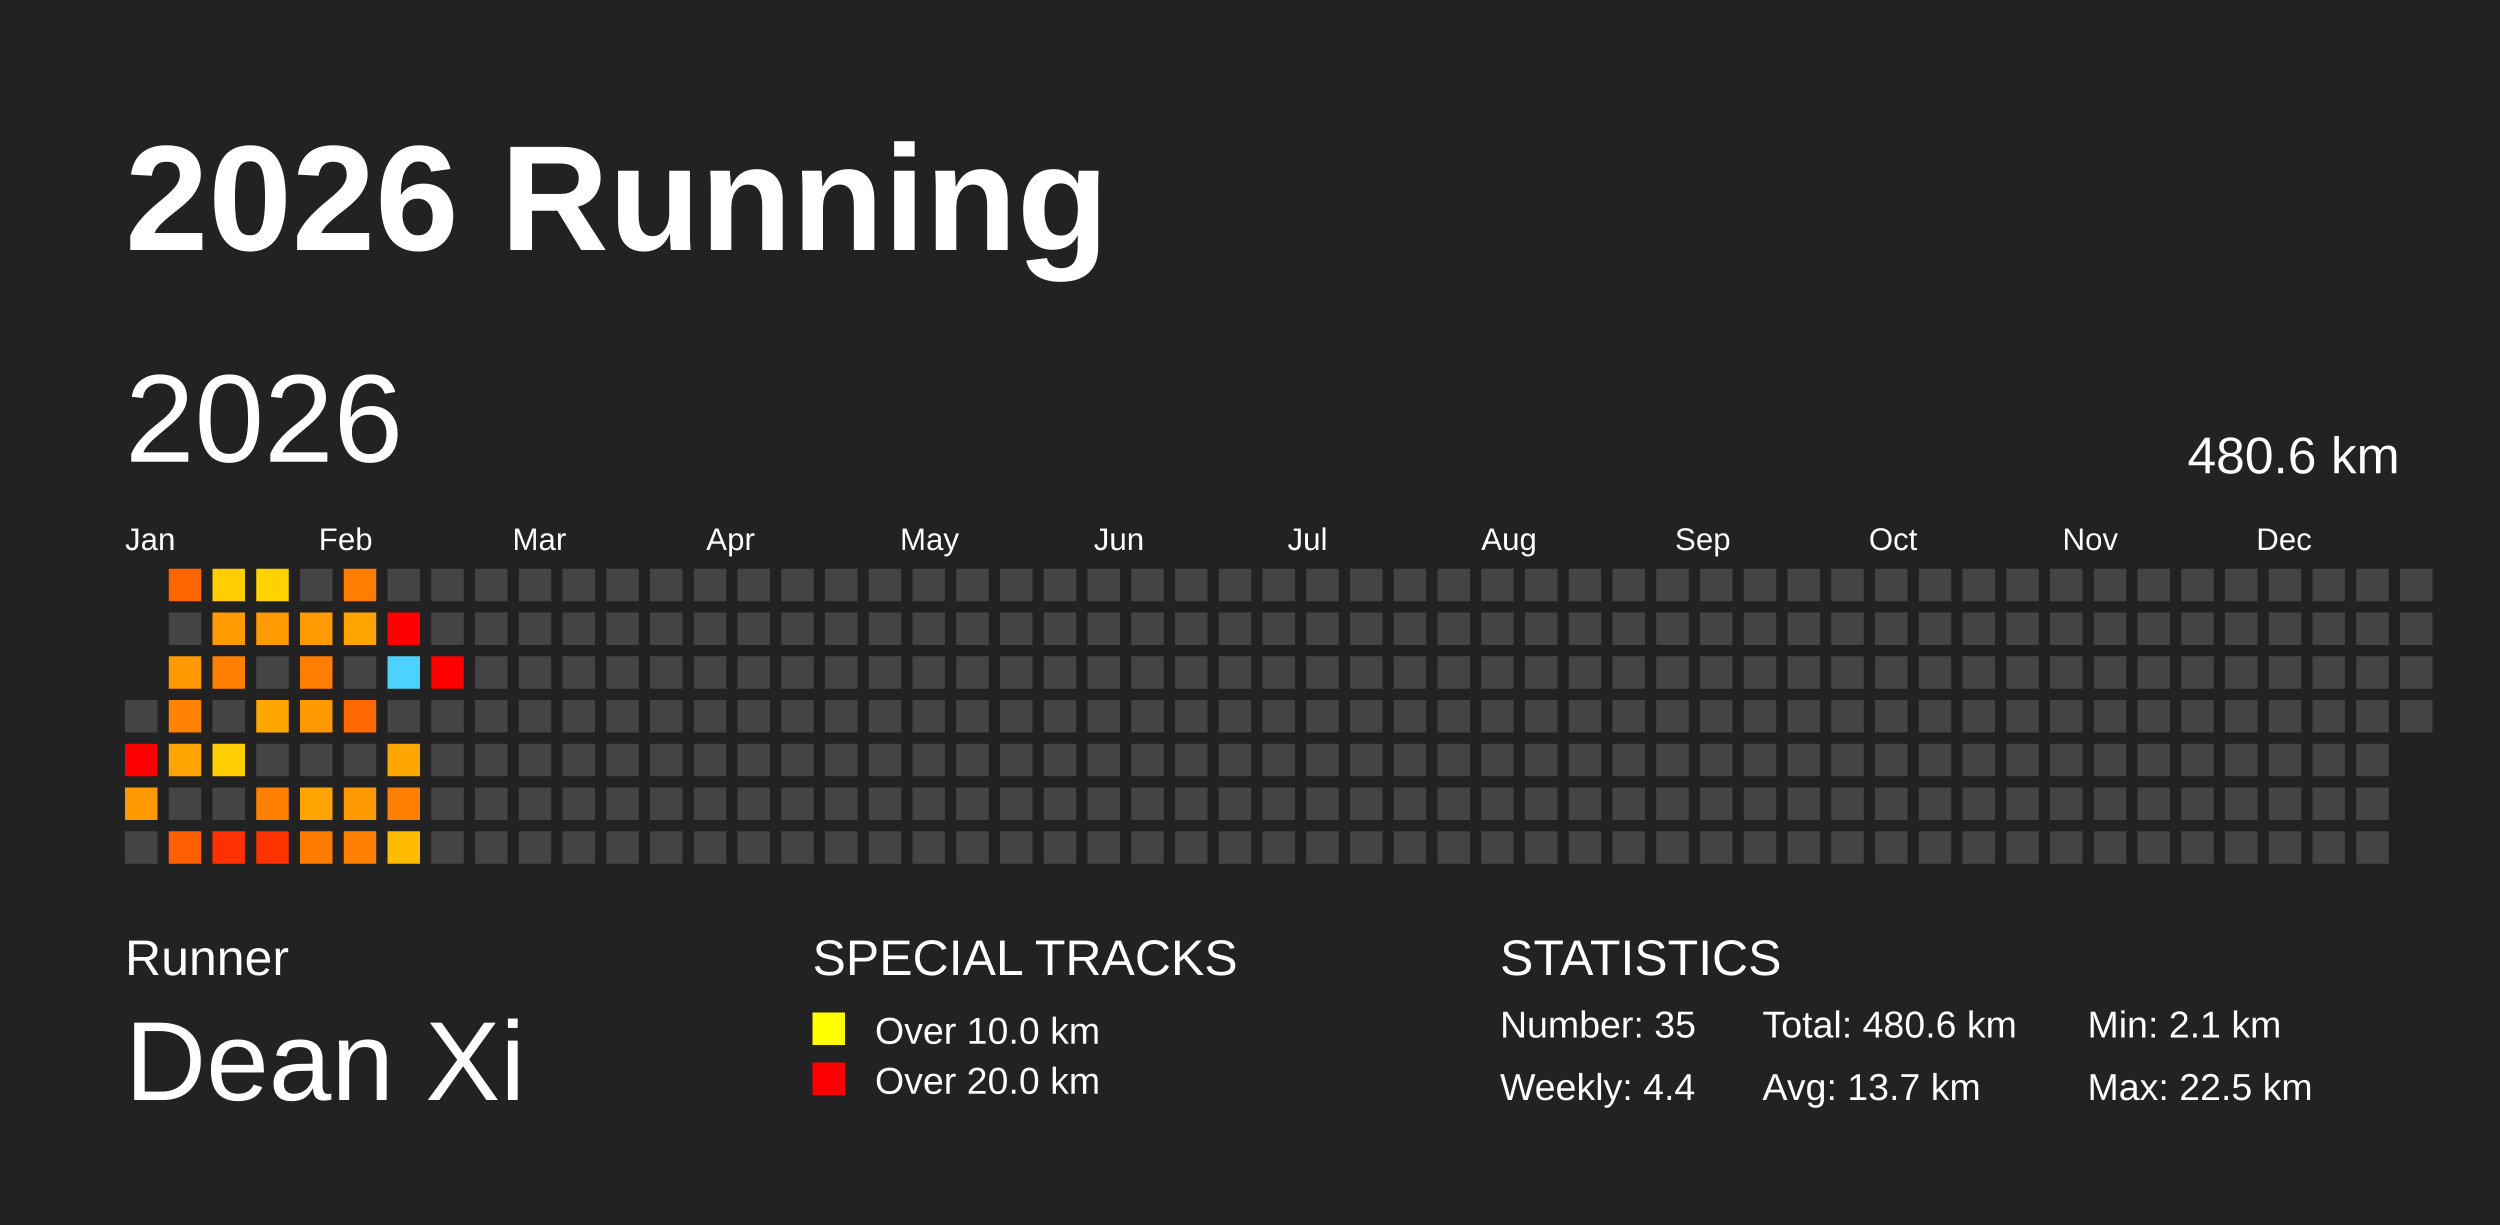
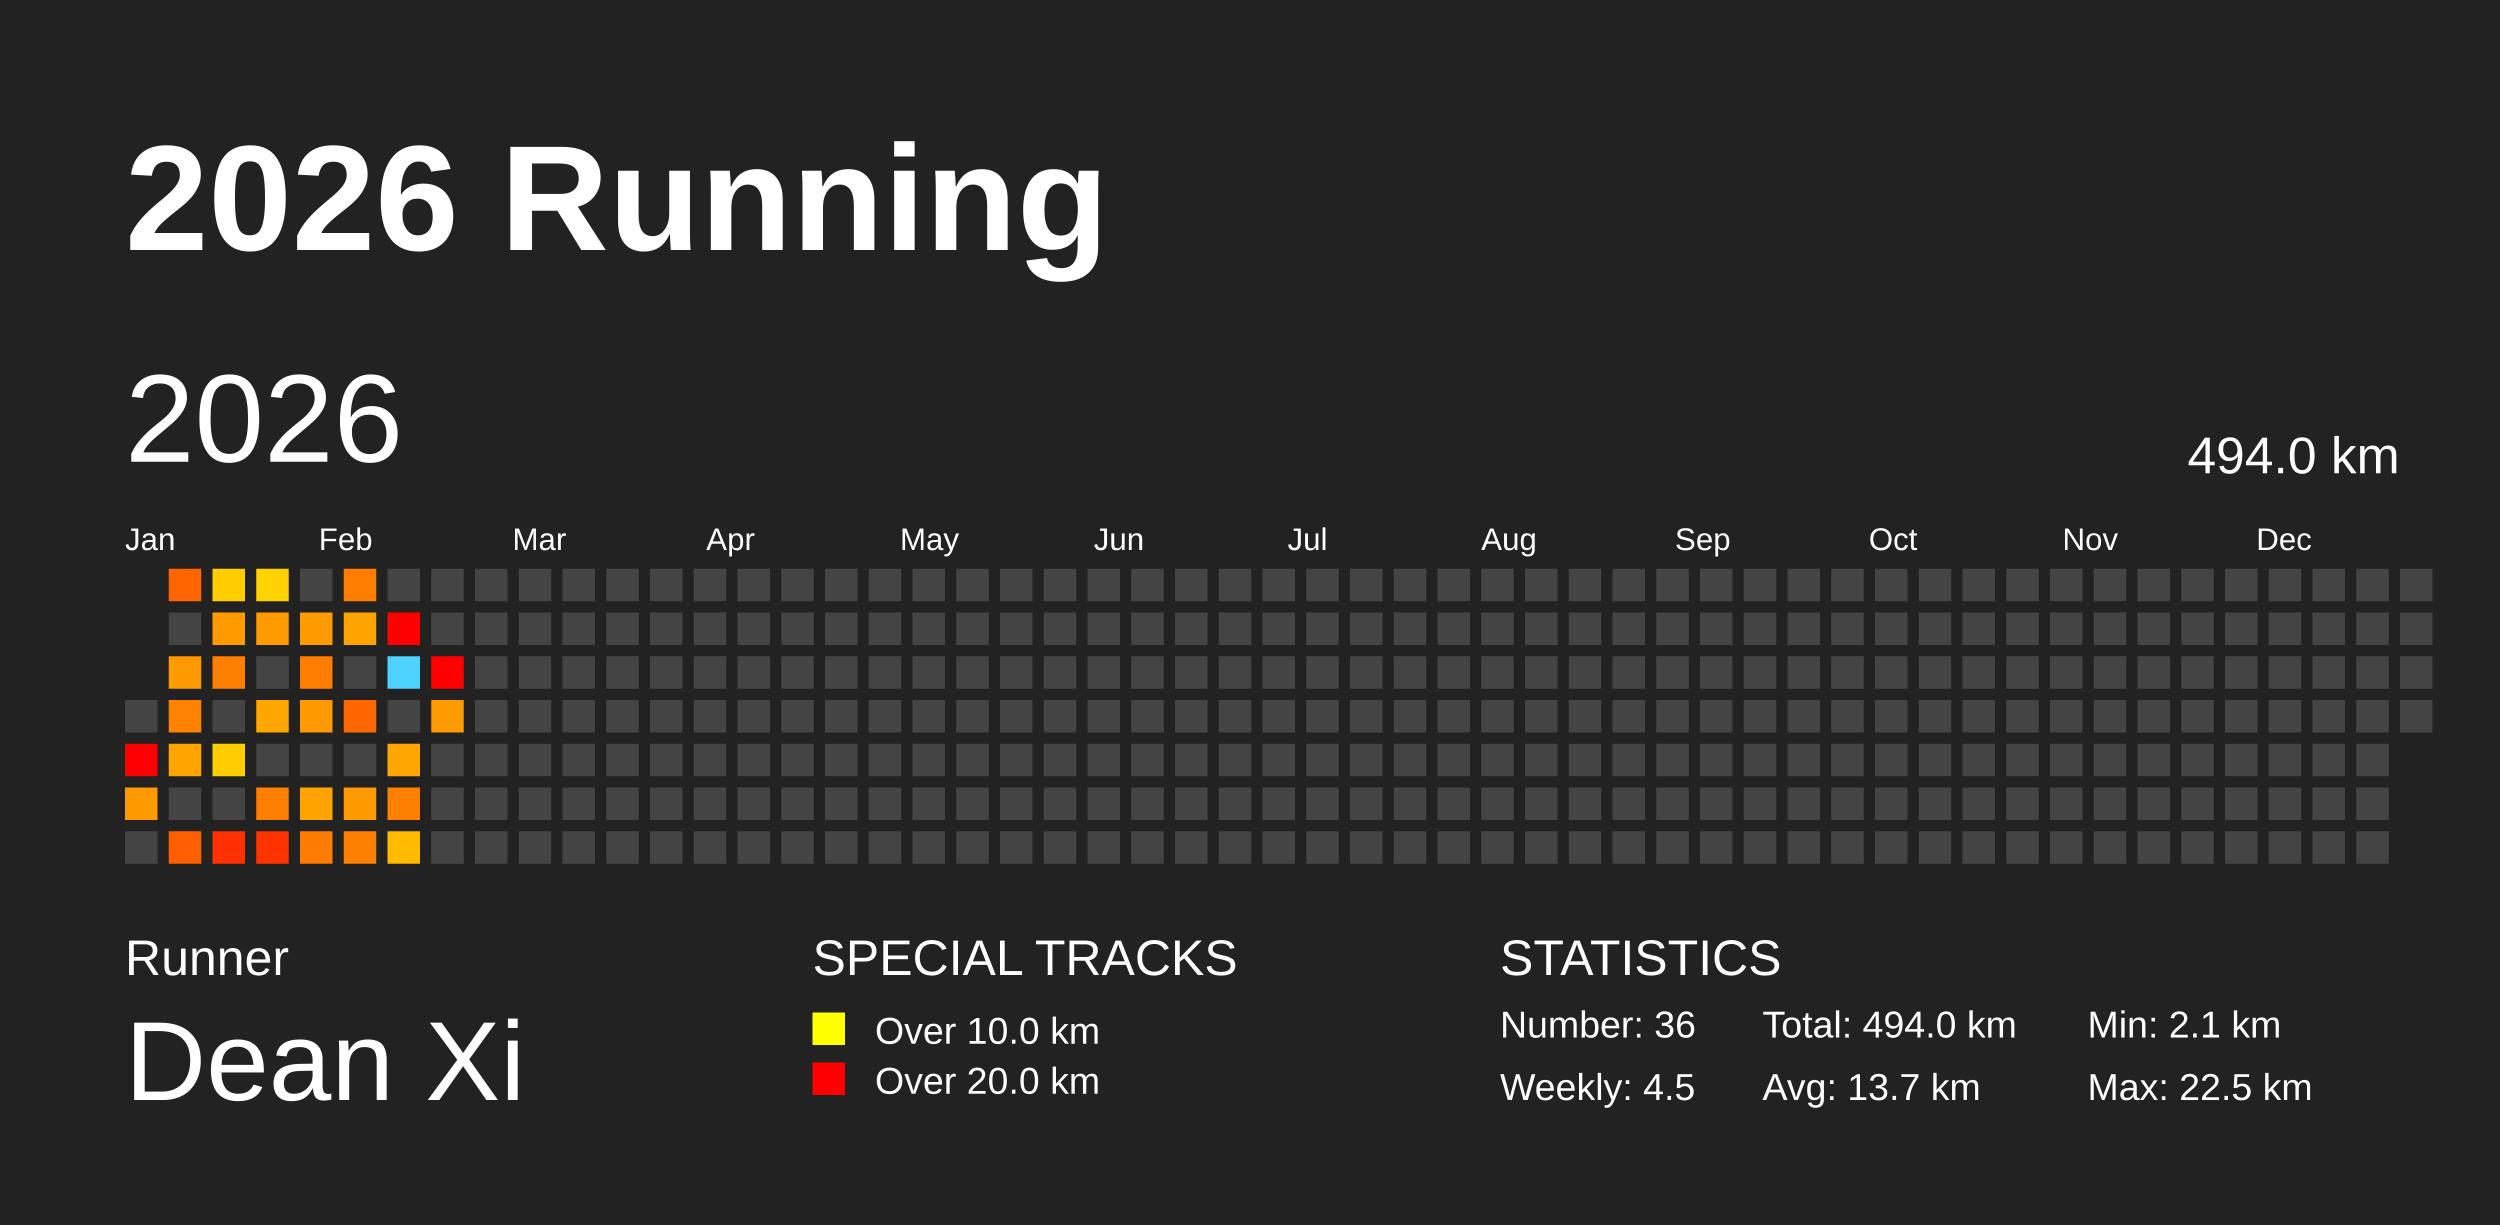
<svg xmlns="http://www.w3.org/2000/svg" baseProfile="full" height="98mm" version="1.1" viewBox="0,0,200,98" width="200mm">
  <defs />
  <rect fill="#222222" height="98" width="200" x="0" y="0" />
  <text fill="#FFFFFF" style="font-size:12px; font-family:Arial; font-weight:bold;" x="10" y="20">2026 Running</text>
  <text fill="#FFFFFF" style="font-size:4px; font-family:Arial" x="10" y="78">Runner</text>
  <text fill="#FFFFFF" style="font-size:9px; font-family:Arial" x="10" y="88">Dean Xi</text>
  <text fill="#FFFFFF" style="font-size:4px; font-family:Arial" x="65" y="78">SPECIAL TRACKS</text>
  <rect fill="yellow" height="2.6" width="2.6" x="65" y="81" />
  <text fill="#FFFFFF" style="font-size:3px; font-family:Arial" x="70" y="83.5">Over 10.0 km</text>
  <rect fill="red" height="2.6" width="2.6" x="65" y="85" />
  <text fill="#FFFFFF" style="font-size:3px; font-family:Arial" x="70" y="87.5">Over 20.0 km</text>
  <text fill="#FFFFFF" style="font-size:4px; font-family:Arial" x="120" y="78">STATISTICS</text>
-   <text fill="#FFFFFF" style="font-size:3px; font-family:Arial" x="120" y="83">Number: 35</text>
-   <text fill="#FFFFFF" style="font-size:3px; font-family:Arial" x="120" y="88">Weekly: 4.4</text>
-   <text fill="#FFFFFF" style="font-size:3px; font-family:Arial" x="141" y="83">Total: 480.6 km</text>
+   <text fill="#FFFFFF" style="font-size:3px; font-family:Arial" x="120" y="83">Number: 36</text>
+   <text fill="#FFFFFF" style="font-size:3px; font-family:Arial" x="120" y="88">Weekly: 4.5</text>
+   <text fill="#FFFFFF" style="font-size:3px; font-family:Arial" x="141" y="83">Total: 494.0 km</text>
  <text fill="#FFFFFF" style="font-size:3px; font-family:Arial" x="141" y="88">Avg: 13.7 km</text>
  <text fill="#FFFFFF" style="font-size:3px; font-family:Arial" x="167" y="83">Min: 2.1 km</text>
  <text fill="#FFFFFF" style="font-size:3px; font-family:Arial" x="167" y="88">Max: 22.5 km</text>
  <text dominant-baseline="hanging" fill="#FFFFFF" style="font-size:10.0px; font-family:Arial;" x="10" y="30">2026</text>
-   <text dominant-baseline="hanging" fill="#FFFFFF" style="font-size:4.125px; font-family:Arial;" x="175" y="35">480.6 km</text>
+   <text dominant-baseline="hanging" fill="#FFFFFF" style="font-size:4.125px; font-family:Arial;" x="175" y="35">494.0 km</text>
  <text fill="#FFFFFF" style="font-size:2.5px; font-family:Arial" x="10.0" y="44">Jan</text>
  <text fill="#FFFFFF" style="font-size:2.5px; font-family:Arial" x="25.5" y="44">Feb</text>
  <text fill="#FFFFFF" style="font-size:2.5px; font-family:Arial" x="41.0" y="44">Mar</text>
  <text fill="#FFFFFF" style="font-size:2.5px; font-family:Arial" x="56.5" y="44">Apr</text>
  <text fill="#FFFFFF" style="font-size:2.5px; font-family:Arial" x="72.0" y="44">May</text>
  <text fill="#FFFFFF" style="font-size:2.5px; font-family:Arial" x="87.5" y="44">Jun</text>
  <text fill="#FFFFFF" style="font-size:2.5px; font-family:Arial" x="103.0" y="44">Jul</text>
  <text fill="#FFFFFF" style="font-size:2.5px; font-family:Arial" x="118.5" y="44">Aug</text>
  <text fill="#FFFFFF" style="font-size:2.5px; font-family:Arial" x="134.0" y="44">Sep</text>
  <text fill="#FFFFFF" style="font-size:2.5px; font-family:Arial" x="149.5" y="44">Oct</text>
  <text fill="#FFFFFF" style="font-size:2.5px; font-family:Arial" x="165.0" y="44">Nov</text>
  <text fill="#FFFFFF" style="font-size:2.5px; font-family:Arial" x="180.5" y="44">Dec</text>
  <rect fill="#444444" height="2.6" width="2.6" x="10.0" y="56.0" />
  <rect fill="red" height="2.6" width="2.6" x="10.0" y="59.5" />
  <rect fill="#ff9900" height="2.6" width="2.6" x="10.0" y="63.0" />
  <rect fill="#444444" height="2.6" width="2.6" x="10.0" y="66.5" />
  <rect fill="#ff6500" height="2.6" width="2.6" x="13.5" y="45.5" />
  <rect fill="#444444" height="2.6" width="2.6" x="13.5" y="49.0" />
  <rect fill="#ff9900" height="2.6" width="2.6" x="13.5" y="52.5" />
  <rect fill="#ff8200" height="2.6" width="2.6" x="13.5" y="56.0" />
  <rect fill="#ffa400" height="2.6" width="2.6" x="13.5" y="59.5" />
  <rect fill="#444444" height="2.6" width="2.6" x="13.5" y="63.0" />
  <rect fill="#ff5f00" height="2.6" width="2.6" x="13.5" y="66.5" />
  <rect fill="#ffcd00" height="2.6" width="2.6" x="17.0" y="45.5" />
  <rect fill="#ff9a00" height="2.6" width="2.6" x="17.0" y="49.0" />
  <rect fill="#ff7f00" height="2.6" width="2.6" x="17.0" y="52.5" />
  <rect fill="#444444" height="2.6" width="2.6" x="17.0" y="56.0" />
  <rect fill="#ffcd00" height="2.6" width="2.6" x="17.0" y="59.5" />
  <rect fill="#444444" height="2.6" width="2.6" x="17.0" y="63.0" />
  <rect fill="#ff3100" height="2.6" width="2.6" x="17.0" y="66.5" />
  <rect fill="#ffd200" height="2.6" width="2.6" x="20.5" y="45.5" />
  <rect fill="#ff9b00" height="2.6" width="2.6" x="20.5" y="49.0" />
  <rect fill="#444444" height="2.6" width="2.6" x="20.5" y="52.5" />
  <rect fill="#ffa600" height="2.6" width="2.6" x="20.5" y="56.0" />
  <rect fill="#444444" height="2.6" width="2.6" x="20.5" y="59.5" />
  <rect fill="#ff7f00" height="2.6" width="2.6" x="20.5" y="63.0" />
  <rect fill="#ff3300" height="2.6" width="2.6" x="20.5" y="66.5" />
  <rect fill="#444444" height="2.6" width="2.6" x="24.0" y="45.5" />
  <rect fill="#ff9b00" height="2.6" width="2.6" x="24.0" y="49.0" />
  <rect fill="#ff7d00" height="2.6" width="2.6" x="24.0" y="52.5" />
  <rect fill="#ff9900" height="2.6" width="2.6" x="24.0" y="56.0" />
  <rect fill="#444444" height="2.6" width="2.6" x="24.0" y="59.5" />
  <rect fill="#ffa300" height="2.6" width="2.6" x="24.0" y="63.0" />
  <rect fill="#ff7c00" height="2.6" width="2.6" x="24.0" y="66.5" />
  <rect fill="#ff7e00" height="2.6" width="2.6" x="27.5" y="45.5" />
  <rect fill="#ffa300" height="2.6" width="2.6" x="27.5" y="49.0" />
  <rect fill="#444444" height="2.6" width="2.6" x="27.5" y="52.5" />
  <rect fill="#ff6700" height="2.6" width="2.6" x="27.5" y="56.0" />
  <rect fill="#444444" height="2.6" width="2.6" x="27.5" y="59.5" />
  <rect fill="#ff9900" height="2.6" width="2.6" x="27.5" y="63.0" />
  <rect fill="#ff7f00" height="2.6" width="2.6" x="27.5" y="66.5" />
  <rect fill="#444444" height="2.6" width="2.6" x="31.0" y="45.5" />
  <rect fill="red" height="2.6" width="2.6" x="31.0" y="49.0" />
  <rect fill="#4dd2ff" height="2.6" width="2.6" x="31.0" y="52.5" />
  <rect fill="#444444" height="2.6" width="2.6" x="31.0" y="56.0" />
  <rect fill="#ffa700" height="2.6" width="2.6" x="31.0" y="59.5" />
  <rect fill="#ff7f00" height="2.6" width="2.6" x="31.0" y="63.0" />
  <rect fill="#ffbb00" height="2.6" width="2.6" x="31.0" y="66.5" />
  <rect fill="#444444" height="2.6" width="2.6" x="34.5" y="45.5" />
  <rect fill="#444444" height="2.6" width="2.6" x="34.5" y="49.0" />
  <rect fill="red" height="2.6" width="2.6" x="34.5" y="52.5" />
-   <rect fill="#444444" height="2.6" width="2.6" x="34.5" y="56.0" />
+   <rect fill="#ff9b00" height="2.6" width="2.6" x="34.5" y="56.0" />
  <rect fill="#444444" height="2.6" width="2.6" x="34.5" y="59.5" />
  <rect fill="#444444" height="2.6" width="2.6" x="34.5" y="63.0" />
  <rect fill="#444444" height="2.6" width="2.6" x="34.5" y="66.5" />
  <rect fill="#444444" height="2.6" width="2.6" x="38.0" y="45.5" />
  <rect fill="#444444" height="2.6" width="2.6" x="38.0" y="49.0" />
  <rect fill="#444444" height="2.6" width="2.6" x="38.0" y="52.5" />
  <rect fill="#444444" height="2.6" width="2.6" x="38.0" y="56.0" />
  <rect fill="#444444" height="2.6" width="2.6" x="38.0" y="59.5" />
  <rect fill="#444444" height="2.6" width="2.6" x="38.0" y="63.0" />
  <rect fill="#444444" height="2.6" width="2.6" x="38.0" y="66.5" />
  <rect fill="#444444" height="2.6" width="2.6" x="41.5" y="45.5" />
  <rect fill="#444444" height="2.6" width="2.6" x="41.5" y="49.0" />
  <rect fill="#444444" height="2.6" width="2.6" x="41.5" y="52.5" />
  <rect fill="#444444" height="2.6" width="2.6" x="41.5" y="56.0" />
  <rect fill="#444444" height="2.6" width="2.6" x="41.5" y="59.5" />
  <rect fill="#444444" height="2.6" width="2.6" x="41.5" y="63.0" />
  <rect fill="#444444" height="2.6" width="2.6" x="41.5" y="66.5" />
  <rect fill="#444444" height="2.6" width="2.6" x="45.0" y="45.5" />
  <rect fill="#444444" height="2.6" width="2.6" x="45.0" y="49.0" />
  <rect fill="#444444" height="2.6" width="2.6" x="45.0" y="52.5" />
  <rect fill="#444444" height="2.6" width="2.6" x="45.0" y="56.0" />
  <rect fill="#444444" height="2.6" width="2.6" x="45.0" y="59.5" />
  <rect fill="#444444" height="2.6" width="2.6" x="45.0" y="63.0" />
  <rect fill="#444444" height="2.6" width="2.6" x="45.0" y="66.5" />
  <rect fill="#444444" height="2.6" width="2.6" x="48.5" y="45.5" />
  <rect fill="#444444" height="2.6" width="2.6" x="48.5" y="49.0" />
  <rect fill="#444444" height="2.6" width="2.6" x="48.5" y="52.5" />
  <rect fill="#444444" height="2.6" width="2.6" x="48.5" y="56.0" />
  <rect fill="#444444" height="2.6" width="2.6" x="48.5" y="59.5" />
  <rect fill="#444444" height="2.6" width="2.6" x="48.5" y="63.0" />
  <rect fill="#444444" height="2.6" width="2.6" x="48.5" y="66.5" />
  <rect fill="#444444" height="2.6" width="2.6" x="52.0" y="45.5" />
  <rect fill="#444444" height="2.6" width="2.6" x="52.0" y="49.0" />
  <rect fill="#444444" height="2.6" width="2.6" x="52.0" y="52.5" />
  <rect fill="#444444" height="2.6" width="2.6" x="52.0" y="56.0" />
  <rect fill="#444444" height="2.6" width="2.6" x="52.0" y="59.5" />
  <rect fill="#444444" height="2.6" width="2.6" x="52.0" y="63.0" />
  <rect fill="#444444" height="2.6" width="2.6" x="52.0" y="66.5" />
  <rect fill="#444444" height="2.6" width="2.6" x="55.5" y="45.5" />
  <rect fill="#444444" height="2.6" width="2.6" x="55.5" y="49.0" />
  <rect fill="#444444" height="2.6" width="2.6" x="55.5" y="52.5" />
  <rect fill="#444444" height="2.6" width="2.6" x="55.5" y="56.0" />
  <rect fill="#444444" height="2.6" width="2.6" x="55.5" y="59.5" />
  <rect fill="#444444" height="2.6" width="2.6" x="55.5" y="63.0" />
  <rect fill="#444444" height="2.6" width="2.6" x="55.5" y="66.5" />
  <rect fill="#444444" height="2.6" width="2.6" x="59.0" y="45.5" />
  <rect fill="#444444" height="2.6" width="2.6" x="59.0" y="49.0" />
  <rect fill="#444444" height="2.6" width="2.6" x="59.0" y="52.5" />
  <rect fill="#444444" height="2.6" width="2.6" x="59.0" y="56.0" />
  <rect fill="#444444" height="2.6" width="2.6" x="59.0" y="59.5" />
  <rect fill="#444444" height="2.6" width="2.6" x="59.0" y="63.0" />
  <rect fill="#444444" height="2.6" width="2.6" x="59.0" y="66.5" />
  <rect fill="#444444" height="2.6" width="2.6" x="62.5" y="45.5" />
  <rect fill="#444444" height="2.6" width="2.6" x="62.5" y="49.0" />
  <rect fill="#444444" height="2.6" width="2.6" x="62.5" y="52.5" />
  <rect fill="#444444" height="2.6" width="2.6" x="62.5" y="56.0" />
  <rect fill="#444444" height="2.6" width="2.6" x="62.5" y="59.5" />
  <rect fill="#444444" height="2.6" width="2.6" x="62.5" y="63.0" />
  <rect fill="#444444" height="2.6" width="2.6" x="62.5" y="66.5" />
  <rect fill="#444444" height="2.6" width="2.6" x="66.0" y="45.5" />
  <rect fill="#444444" height="2.6" width="2.6" x="66.0" y="49.0" />
  <rect fill="#444444" height="2.6" width="2.6" x="66.0" y="52.5" />
  <rect fill="#444444" height="2.6" width="2.6" x="66.0" y="56.0" />
  <rect fill="#444444" height="2.6" width="2.6" x="66.0" y="59.5" />
  <rect fill="#444444" height="2.6" width="2.6" x="66.0" y="63.0" />
  <rect fill="#444444" height="2.6" width="2.6" x="66.0" y="66.5" />
  <rect fill="#444444" height="2.6" width="2.6" x="69.5" y="45.5" />
  <rect fill="#444444" height="2.6" width="2.6" x="69.5" y="49.0" />
  <rect fill="#444444" height="2.6" width="2.6" x="69.5" y="52.5" />
  <rect fill="#444444" height="2.6" width="2.6" x="69.5" y="56.0" />
  <rect fill="#444444" height="2.6" width="2.6" x="69.5" y="59.5" />
  <rect fill="#444444" height="2.6" width="2.6" x="69.5" y="63.0" />
  <rect fill="#444444" height="2.6" width="2.6" x="69.5" y="66.5" />
  <rect fill="#444444" height="2.6" width="2.6" x="73.0" y="45.5" />
  <rect fill="#444444" height="2.6" width="2.6" x="73.0" y="49.0" />
  <rect fill="#444444" height="2.6" width="2.6" x="73.0" y="52.5" />
  <rect fill="#444444" height="2.6" width="2.6" x="73.0" y="56.0" />
  <rect fill="#444444" height="2.6" width="2.6" x="73.0" y="59.5" />
  <rect fill="#444444" height="2.6" width="2.6" x="73.0" y="63.0" />
  <rect fill="#444444" height="2.6" width="2.6" x="73.0" y="66.5" />
  <rect fill="#444444" height="2.6" width="2.6" x="76.5" y="45.5" />
  <rect fill="#444444" height="2.6" width="2.6" x="76.5" y="49.0" />
  <rect fill="#444444" height="2.6" width="2.6" x="76.5" y="52.5" />
  <rect fill="#444444" height="2.6" width="2.6" x="76.5" y="56.0" />
  <rect fill="#444444" height="2.6" width="2.6" x="76.5" y="59.5" />
  <rect fill="#444444" height="2.6" width="2.6" x="76.5" y="63.0" />
  <rect fill="#444444" height="2.6" width="2.6" x="76.5" y="66.5" />
  <rect fill="#444444" height="2.6" width="2.6" x="80.0" y="45.5" />
  <rect fill="#444444" height="2.6" width="2.6" x="80.0" y="49.0" />
  <rect fill="#444444" height="2.6" width="2.6" x="80.0" y="52.5" />
  <rect fill="#444444" height="2.6" width="2.6" x="80.0" y="56.0" />
  <rect fill="#444444" height="2.6" width="2.6" x="80.0" y="59.5" />
  <rect fill="#444444" height="2.6" width="2.6" x="80.0" y="63.0" />
  <rect fill="#444444" height="2.6" width="2.6" x="80.0" y="66.5" />
  <rect fill="#444444" height="2.6" width="2.6" x="83.5" y="45.5" />
  <rect fill="#444444" height="2.6" width="2.6" x="83.5" y="49.0" />
  <rect fill="#444444" height="2.6" width="2.6" x="83.5" y="52.5" />
  <rect fill="#444444" height="2.6" width="2.6" x="83.5" y="56.0" />
  <rect fill="#444444" height="2.6" width="2.6" x="83.5" y="59.5" />
  <rect fill="#444444" height="2.6" width="2.6" x="83.5" y="63.0" />
  <rect fill="#444444" height="2.6" width="2.6" x="83.5" y="66.5" />
  <rect fill="#444444" height="2.6" width="2.6" x="87.0" y="45.5" />
  <rect fill="#444444" height="2.6" width="2.6" x="87.0" y="49.0" />
  <rect fill="#444444" height="2.6" width="2.6" x="87.0" y="52.5" />
  <rect fill="#444444" height="2.6" width="2.6" x="87.0" y="56.0" />
  <rect fill="#444444" height="2.6" width="2.6" x="87.0" y="59.5" />
  <rect fill="#444444" height="2.6" width="2.6" x="87.0" y="63.0" />
  <rect fill="#444444" height="2.6" width="2.6" x="87.0" y="66.5" />
  <rect fill="#444444" height="2.6" width="2.6" x="90.5" y="45.5" />
  <rect fill="#444444" height="2.6" width="2.6" x="90.5" y="49.0" />
  <rect fill="#444444" height="2.6" width="2.6" x="90.5" y="52.5" />
  <rect fill="#444444" height="2.6" width="2.6" x="90.5" y="56.0" />
  <rect fill="#444444" height="2.6" width="2.6" x="90.5" y="59.5" />
  <rect fill="#444444" height="2.6" width="2.6" x="90.5" y="63.0" />
  <rect fill="#444444" height="2.6" width="2.6" x="90.5" y="66.5" />
  <rect fill="#444444" height="2.6" width="2.6" x="94.0" y="45.5" />
  <rect fill="#444444" height="2.6" width="2.6" x="94.0" y="49.0" />
  <rect fill="#444444" height="2.6" width="2.6" x="94.0" y="52.5" />
  <rect fill="#444444" height="2.6" width="2.6" x="94.0" y="56.0" />
  <rect fill="#444444" height="2.6" width="2.6" x="94.0" y="59.5" />
  <rect fill="#444444" height="2.6" width="2.6" x="94.0" y="63.0" />
  <rect fill="#444444" height="2.6" width="2.6" x="94.0" y="66.5" />
  <rect fill="#444444" height="2.6" width="2.6" x="97.5" y="45.5" />
  <rect fill="#444444" height="2.6" width="2.6" x="97.5" y="49.0" />
  <rect fill="#444444" height="2.6" width="2.6" x="97.5" y="52.5" />
  <rect fill="#444444" height="2.6" width="2.6" x="97.5" y="56.0" />
  <rect fill="#444444" height="2.6" width="2.6" x="97.5" y="59.5" />
  <rect fill="#444444" height="2.6" width="2.6" x="97.5" y="63.0" />
  <rect fill="#444444" height="2.6" width="2.6" x="97.5" y="66.5" />
  <rect fill="#444444" height="2.6" width="2.6" x="101.0" y="45.5" />
  <rect fill="#444444" height="2.6" width="2.6" x="101.0" y="49.0" />
  <rect fill="#444444" height="2.6" width="2.6" x="101.0" y="52.5" />
  <rect fill="#444444" height="2.6" width="2.6" x="101.0" y="56.0" />
  <rect fill="#444444" height="2.6" width="2.6" x="101.0" y="59.5" />
  <rect fill="#444444" height="2.6" width="2.6" x="101.0" y="63.0" />
  <rect fill="#444444" height="2.6" width="2.6" x="101.0" y="66.5" />
  <rect fill="#444444" height="2.6" width="2.6" x="104.5" y="45.5" />
  <rect fill="#444444" height="2.6" width="2.6" x="104.5" y="49.0" />
  <rect fill="#444444" height="2.6" width="2.6" x="104.5" y="52.5" />
  <rect fill="#444444" height="2.6" width="2.6" x="104.5" y="56.0" />
  <rect fill="#444444" height="2.6" width="2.6" x="104.5" y="59.5" />
  <rect fill="#444444" height="2.6" width="2.6" x="104.5" y="63.0" />
  <rect fill="#444444" height="2.6" width="2.6" x="104.5" y="66.5" />
  <rect fill="#444444" height="2.6" width="2.6" x="108.0" y="45.5" />
  <rect fill="#444444" height="2.6" width="2.6" x="108.0" y="49.0" />
  <rect fill="#444444" height="2.6" width="2.6" x="108.0" y="52.5" />
  <rect fill="#444444" height="2.6" width="2.6" x="108.0" y="56.0" />
  <rect fill="#444444" height="2.6" width="2.6" x="108.0" y="59.5" />
  <rect fill="#444444" height="2.6" width="2.6" x="108.0" y="63.0" />
  <rect fill="#444444" height="2.6" width="2.6" x="108.0" y="66.5" />
  <rect fill="#444444" height="2.6" width="2.6" x="111.5" y="45.5" />
  <rect fill="#444444" height="2.6" width="2.6" x="111.5" y="49.0" />
  <rect fill="#444444" height="2.6" width="2.6" x="111.5" y="52.5" />
  <rect fill="#444444" height="2.6" width="2.6" x="111.5" y="56.0" />
  <rect fill="#444444" height="2.6" width="2.6" x="111.5" y="59.5" />
  <rect fill="#444444" height="2.6" width="2.6" x="111.5" y="63.0" />
  <rect fill="#444444" height="2.6" width="2.6" x="111.5" y="66.5" />
  <rect fill="#444444" height="2.6" width="2.6" x="115.0" y="45.5" />
  <rect fill="#444444" height="2.6" width="2.6" x="115.0" y="49.0" />
  <rect fill="#444444" height="2.6" width="2.6" x="115.0" y="52.5" />
  <rect fill="#444444" height="2.6" width="2.6" x="115.0" y="56.0" />
  <rect fill="#444444" height="2.6" width="2.6" x="115.0" y="59.5" />
  <rect fill="#444444" height="2.6" width="2.6" x="115.0" y="63.0" />
  <rect fill="#444444" height="2.6" width="2.6" x="115.0" y="66.5" />
  <rect fill="#444444" height="2.6" width="2.6" x="118.5" y="45.5" />
  <rect fill="#444444" height="2.6" width="2.6" x="118.5" y="49.0" />
  <rect fill="#444444" height="2.6" width="2.6" x="118.5" y="52.5" />
  <rect fill="#444444" height="2.6" width="2.6" x="118.5" y="56.0" />
  <rect fill="#444444" height="2.6" width="2.6" x="118.5" y="59.5" />
  <rect fill="#444444" height="2.6" width="2.6" x="118.5" y="63.0" />
  <rect fill="#444444" height="2.6" width="2.6" x="118.5" y="66.5" />
  <rect fill="#444444" height="2.6" width="2.6" x="122.0" y="45.5" />
  <rect fill="#444444" height="2.6" width="2.6" x="122.0" y="49.0" />
  <rect fill="#444444" height="2.6" width="2.6" x="122.0" y="52.5" />
  <rect fill="#444444" height="2.6" width="2.6" x="122.0" y="56.0" />
  <rect fill="#444444" height="2.6" width="2.6" x="122.0" y="59.5" />
  <rect fill="#444444" height="2.6" width="2.6" x="122.0" y="63.0" />
  <rect fill="#444444" height="2.6" width="2.6" x="122.0" y="66.5" />
  <rect fill="#444444" height="2.6" width="2.6" x="125.5" y="45.5" />
  <rect fill="#444444" height="2.6" width="2.6" x="125.5" y="49.0" />
  <rect fill="#444444" height="2.6" width="2.6" x="125.5" y="52.5" />
  <rect fill="#444444" height="2.6" width="2.6" x="125.5" y="56.0" />
  <rect fill="#444444" height="2.6" width="2.6" x="125.5" y="59.5" />
  <rect fill="#444444" height="2.6" width="2.6" x="125.5" y="63.0" />
  <rect fill="#444444" height="2.6" width="2.6" x="125.5" y="66.5" />
  <rect fill="#444444" height="2.6" width="2.6" x="129.0" y="45.5" />
  <rect fill="#444444" height="2.6" width="2.6" x="129.0" y="49.0" />
  <rect fill="#444444" height="2.6" width="2.6" x="129.0" y="52.5" />
  <rect fill="#444444" height="2.6" width="2.6" x="129.0" y="56.0" />
  <rect fill="#444444" height="2.6" width="2.6" x="129.0" y="59.5" />
  <rect fill="#444444" height="2.6" width="2.6" x="129.0" y="63.0" />
  <rect fill="#444444" height="2.6" width="2.6" x="129.0" y="66.5" />
  <rect fill="#444444" height="2.6" width="2.6" x="132.5" y="45.5" />
  <rect fill="#444444" height="2.6" width="2.6" x="132.5" y="49.0" />
  <rect fill="#444444" height="2.6" width="2.6" x="132.5" y="52.5" />
  <rect fill="#444444" height="2.6" width="2.6" x="132.5" y="56.0" />
  <rect fill="#444444" height="2.6" width="2.6" x="132.5" y="59.5" />
  <rect fill="#444444" height="2.6" width="2.6" x="132.5" y="63.0" />
  <rect fill="#444444" height="2.6" width="2.6" x="132.5" y="66.5" />
  <rect fill="#444444" height="2.6" width="2.6" x="136.0" y="45.5" />
  <rect fill="#444444" height="2.6" width="2.6" x="136.0" y="49.0" />
  <rect fill="#444444" height="2.6" width="2.6" x="136.0" y="52.5" />
  <rect fill="#444444" height="2.6" width="2.6" x="136.0" y="56.0" />
  <rect fill="#444444" height="2.6" width="2.6" x="136.0" y="59.5" />
  <rect fill="#444444" height="2.6" width="2.6" x="136.0" y="63.0" />
  <rect fill="#444444" height="2.6" width="2.6" x="136.0" y="66.5" />
  <rect fill="#444444" height="2.6" width="2.6" x="139.5" y="45.5" />
  <rect fill="#444444" height="2.6" width="2.6" x="139.5" y="49.0" />
  <rect fill="#444444" height="2.6" width="2.6" x="139.5" y="52.5" />
  <rect fill="#444444" height="2.6" width="2.6" x="139.5" y="56.0" />
  <rect fill="#444444" height="2.6" width="2.6" x="139.5" y="59.5" />
  <rect fill="#444444" height="2.6" width="2.6" x="139.5" y="63.0" />
  <rect fill="#444444" height="2.6" width="2.6" x="139.5" y="66.5" />
  <rect fill="#444444" height="2.6" width="2.6" x="143.0" y="45.5" />
  <rect fill="#444444" height="2.6" width="2.6" x="143.0" y="49.0" />
  <rect fill="#444444" height="2.6" width="2.6" x="143.0" y="52.5" />
  <rect fill="#444444" height="2.6" width="2.6" x="143.0" y="56.0" />
  <rect fill="#444444" height="2.6" width="2.6" x="143.0" y="59.5" />
  <rect fill="#444444" height="2.6" width="2.6" x="143.0" y="63.0" />
  <rect fill="#444444" height="2.6" width="2.6" x="143.0" y="66.5" />
  <rect fill="#444444" height="2.6" width="2.6" x="146.5" y="45.5" />
  <rect fill="#444444" height="2.6" width="2.6" x="146.5" y="49.0" />
  <rect fill="#444444" height="2.6" width="2.6" x="146.5" y="52.5" />
  <rect fill="#444444" height="2.6" width="2.6" x="146.5" y="56.0" />
  <rect fill="#444444" height="2.6" width="2.6" x="146.5" y="59.5" />
  <rect fill="#444444" height="2.6" width="2.6" x="146.5" y="63.0" />
  <rect fill="#444444" height="2.6" width="2.6" x="146.5" y="66.5" />
  <rect fill="#444444" height="2.6" width="2.6" x="150.0" y="45.5" />
  <rect fill="#444444" height="2.6" width="2.6" x="150.0" y="49.0" />
  <rect fill="#444444" height="2.6" width="2.6" x="150.0" y="52.5" />
  <rect fill="#444444" height="2.6" width="2.6" x="150.0" y="56.0" />
  <rect fill="#444444" height="2.6" width="2.6" x="150.0" y="59.5" />
  <rect fill="#444444" height="2.6" width="2.6" x="150.0" y="63.0" />
  <rect fill="#444444" height="2.6" width="2.6" x="150.0" y="66.5" />
  <rect fill="#444444" height="2.6" width="2.6" x="153.5" y="45.5" />
  <rect fill="#444444" height="2.6" width="2.6" x="153.5" y="49.0" />
  <rect fill="#444444" height="2.6" width="2.6" x="153.5" y="52.5" />
  <rect fill="#444444" height="2.6" width="2.6" x="153.5" y="56.0" />
  <rect fill="#444444" height="2.6" width="2.6" x="153.5" y="59.5" />
  <rect fill="#444444" height="2.6" width="2.6" x="153.5" y="63.0" />
  <rect fill="#444444" height="2.6" width="2.6" x="153.5" y="66.5" />
  <rect fill="#444444" height="2.6" width="2.6" x="157.0" y="45.5" />
  <rect fill="#444444" height="2.6" width="2.6" x="157.0" y="49.0" />
  <rect fill="#444444" height="2.6" width="2.6" x="157.0" y="52.5" />
  <rect fill="#444444" height="2.6" width="2.6" x="157.0" y="56.0" />
  <rect fill="#444444" height="2.6" width="2.6" x="157.0" y="59.5" />
  <rect fill="#444444" height="2.6" width="2.6" x="157.0" y="63.0" />
  <rect fill="#444444" height="2.6" width="2.6" x="157.0" y="66.5" />
  <rect fill="#444444" height="2.6" width="2.6" x="160.5" y="45.5" />
  <rect fill="#444444" height="2.6" width="2.6" x="160.5" y="49.0" />
  <rect fill="#444444" height="2.6" width="2.6" x="160.5" y="52.5" />
  <rect fill="#444444" height="2.6" width="2.6" x="160.5" y="56.0" />
  <rect fill="#444444" height="2.6" width="2.6" x="160.5" y="59.5" />
  <rect fill="#444444" height="2.6" width="2.6" x="160.5" y="63.0" />
  <rect fill="#444444" height="2.6" width="2.6" x="160.5" y="66.5" />
  <rect fill="#444444" height="2.6" width="2.6" x="164.0" y="45.5" />
  <rect fill="#444444" height="2.6" width="2.6" x="164.0" y="49.0" />
  <rect fill="#444444" height="2.6" width="2.6" x="164.0" y="52.5" />
  <rect fill="#444444" height="2.6" width="2.6" x="164.0" y="56.0" />
  <rect fill="#444444" height="2.6" width="2.6" x="164.0" y="59.5" />
  <rect fill="#444444" height="2.6" width="2.6" x="164.0" y="63.0" />
  <rect fill="#444444" height="2.6" width="2.6" x="164.0" y="66.5" />
  <rect fill="#444444" height="2.6" width="2.6" x="167.5" y="45.5" />
  <rect fill="#444444" height="2.6" width="2.6" x="167.5" y="49.0" />
  <rect fill="#444444" height="2.6" width="2.6" x="167.5" y="52.5" />
  <rect fill="#444444" height="2.6" width="2.6" x="167.5" y="56.0" />
  <rect fill="#444444" height="2.6" width="2.6" x="167.5" y="59.5" />
  <rect fill="#444444" height="2.6" width="2.6" x="167.5" y="63.0" />
  <rect fill="#444444" height="2.6" width="2.6" x="167.5" y="66.5" />
  <rect fill="#444444" height="2.6" width="2.6" x="171.0" y="45.5" />
  <rect fill="#444444" height="2.6" width="2.6" x="171.0" y="49.0" />
  <rect fill="#444444" height="2.6" width="2.6" x="171.0" y="52.5" />
  <rect fill="#444444" height="2.6" width="2.6" x="171.0" y="56.0" />
  <rect fill="#444444" height="2.6" width="2.6" x="171.0" y="59.5" />
  <rect fill="#444444" height="2.6" width="2.6" x="171.0" y="63.0" />
  <rect fill="#444444" height="2.6" width="2.6" x="171.0" y="66.5" />
  <rect fill="#444444" height="2.6" width="2.6" x="174.5" y="45.5" />
  <rect fill="#444444" height="2.6" width="2.6" x="174.5" y="49.0" />
  <rect fill="#444444" height="2.6" width="2.6" x="174.5" y="52.5" />
  <rect fill="#444444" height="2.6" width="2.6" x="174.5" y="56.0" />
  <rect fill="#444444" height="2.6" width="2.6" x="174.5" y="59.5" />
  <rect fill="#444444" height="2.6" width="2.6" x="174.5" y="63.0" />
  <rect fill="#444444" height="2.6" width="2.6" x="174.5" y="66.5" />
  <rect fill="#444444" height="2.6" width="2.6" x="178.0" y="45.5" />
  <rect fill="#444444" height="2.6" width="2.6" x="178.0" y="49.0" />
  <rect fill="#444444" height="2.6" width="2.6" x="178.0" y="52.5" />
  <rect fill="#444444" height="2.6" width="2.6" x="178.0" y="56.0" />
  <rect fill="#444444" height="2.6" width="2.6" x="178.0" y="59.5" />
  <rect fill="#444444" height="2.6" width="2.6" x="178.0" y="63.0" />
  <rect fill="#444444" height="2.6" width="2.6" x="178.0" y="66.5" />
  <rect fill="#444444" height="2.6" width="2.6" x="181.5" y="45.5" />
  <rect fill="#444444" height="2.6" width="2.6" x="181.5" y="49.0" />
  <rect fill="#444444" height="2.6" width="2.6" x="181.5" y="52.5" />
  <rect fill="#444444" height="2.6" width="2.6" x="181.5" y="56.0" />
  <rect fill="#444444" height="2.6" width="2.6" x="181.5" y="59.5" />
  <rect fill="#444444" height="2.6" width="2.6" x="181.5" y="63.0" />
  <rect fill="#444444" height="2.6" width="2.6" x="181.5" y="66.5" />
  <rect fill="#444444" height="2.6" width="2.6" x="185.0" y="45.5" />
  <rect fill="#444444" height="2.6" width="2.6" x="185.0" y="49.0" />
  <rect fill="#444444" height="2.6" width="2.6" x="185.0" y="52.5" />
  <rect fill="#444444" height="2.6" width="2.6" x="185.0" y="56.0" />
  <rect fill="#444444" height="2.6" width="2.6" x="185.0" y="59.5" />
  <rect fill="#444444" height="2.6" width="2.6" x="185.0" y="63.0" />
  <rect fill="#444444" height="2.6" width="2.6" x="185.0" y="66.5" />
  <rect fill="#444444" height="2.6" width="2.6" x="188.5" y="45.5" />
  <rect fill="#444444" height="2.6" width="2.6" x="188.5" y="49.0" />
  <rect fill="#444444" height="2.6" width="2.6" x="188.5" y="52.5" />
  <rect fill="#444444" height="2.6" width="2.6" x="188.5" y="56.0" />
  <rect fill="#444444" height="2.6" width="2.6" x="188.5" y="59.5" />
  <rect fill="#444444" height="2.6" width="2.6" x="188.5" y="63.0" />
  <rect fill="#444444" height="2.6" width="2.6" x="188.5" y="66.5" />
  <rect fill="#444444" height="2.6" width="2.6" x="192.0" y="45.5" />
  <rect fill="#444444" height="2.6" width="2.6" x="192.0" y="49.0" />
  <rect fill="#444444" height="2.6" width="2.6" x="192.0" y="52.5" />
  <rect fill="#444444" height="2.6" width="2.6" x="192.0" y="56.0" />
</svg>
